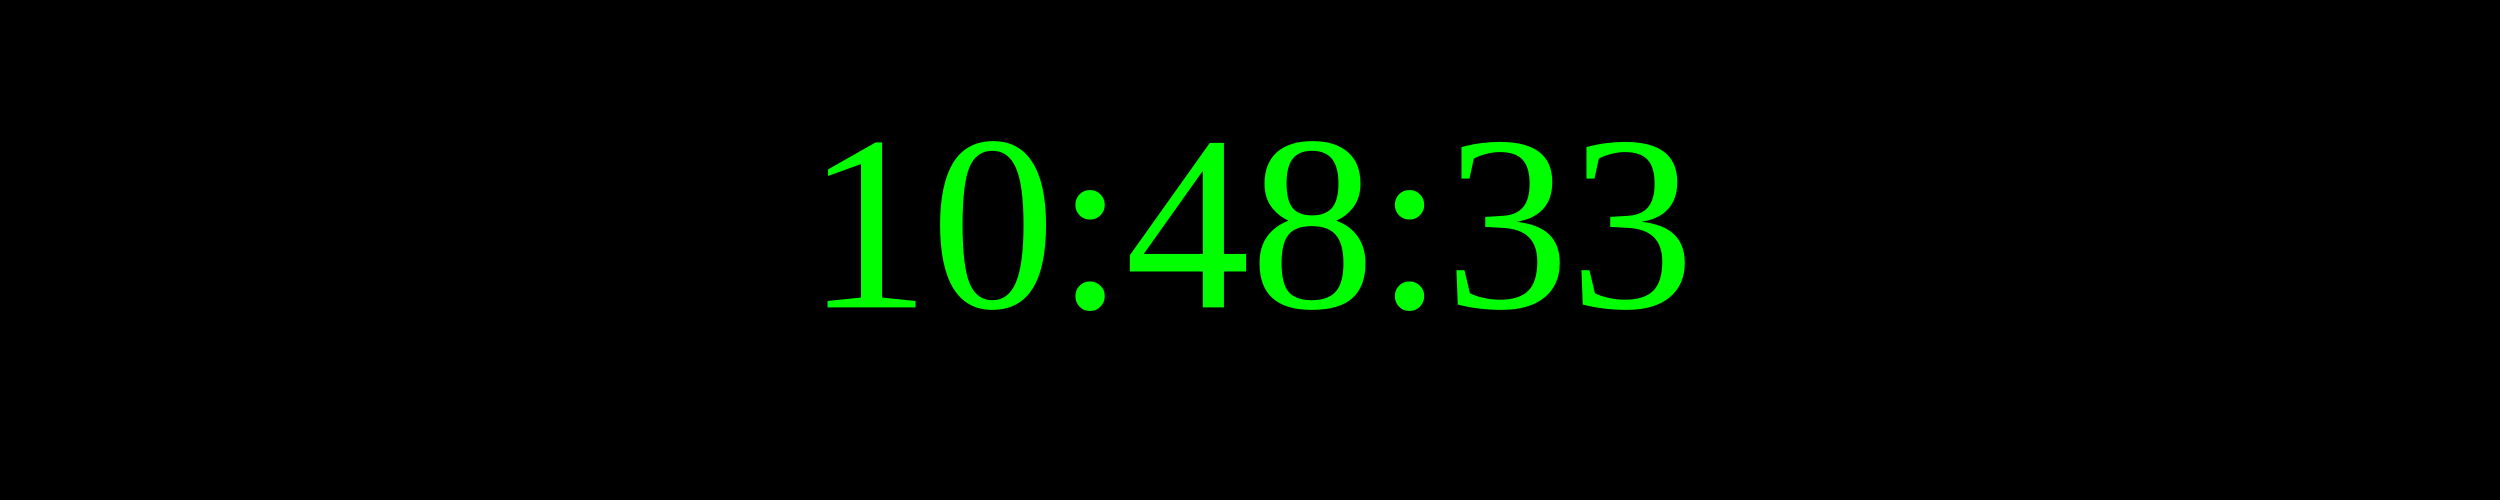
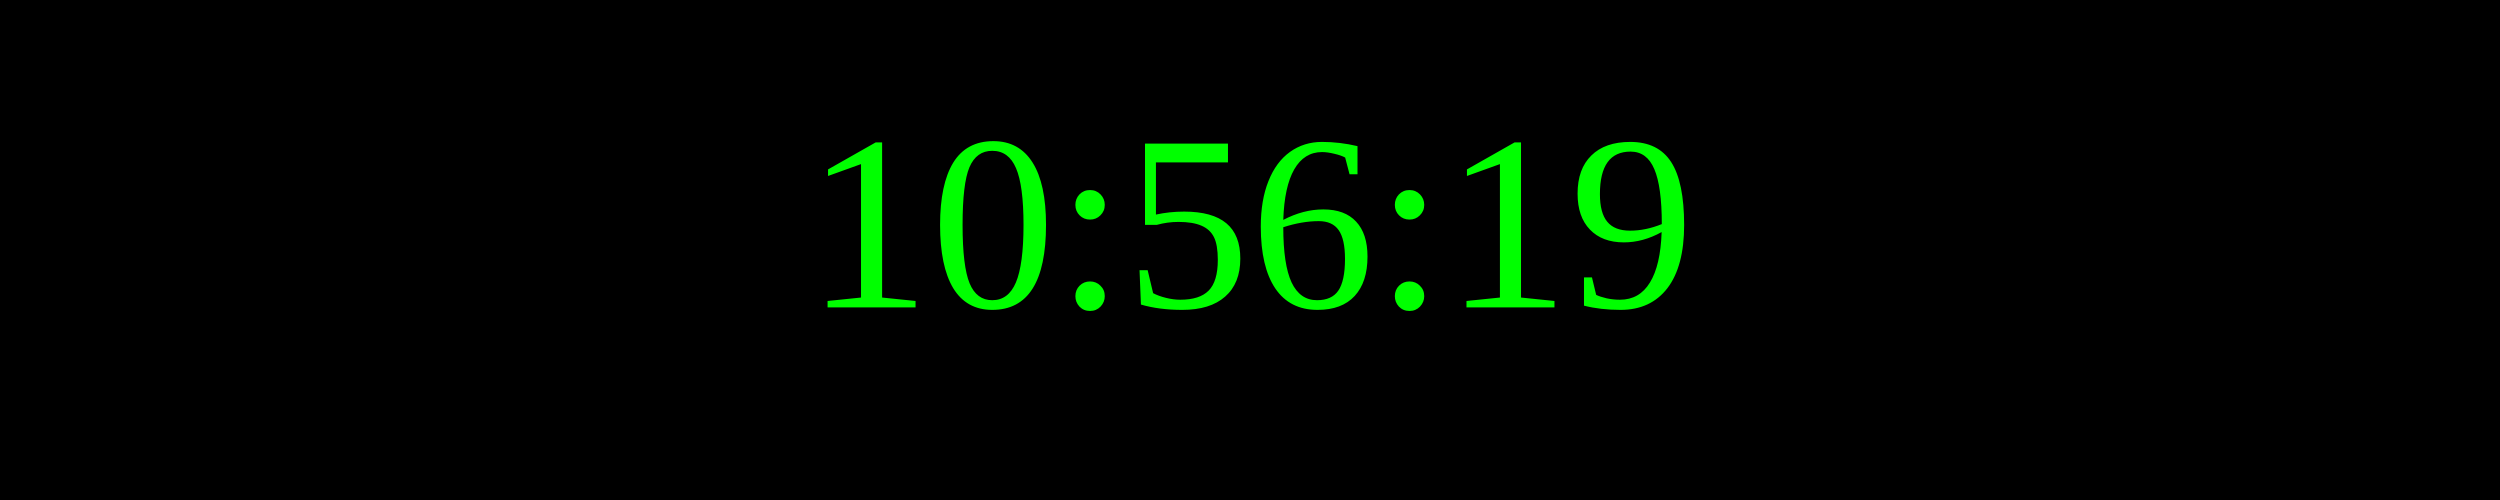
<svg xmlns="http://www.w3.org/2000/svg" width="250" height="50">
  <rect width="100%" height="100%" fill="black" />
  <text x="50%" y="50%" font-size="25" fill="lime" text-anchor="middle" dominant-baseline="middle">
- 10:48:33
+ 10:56:19
</text>
</svg>
